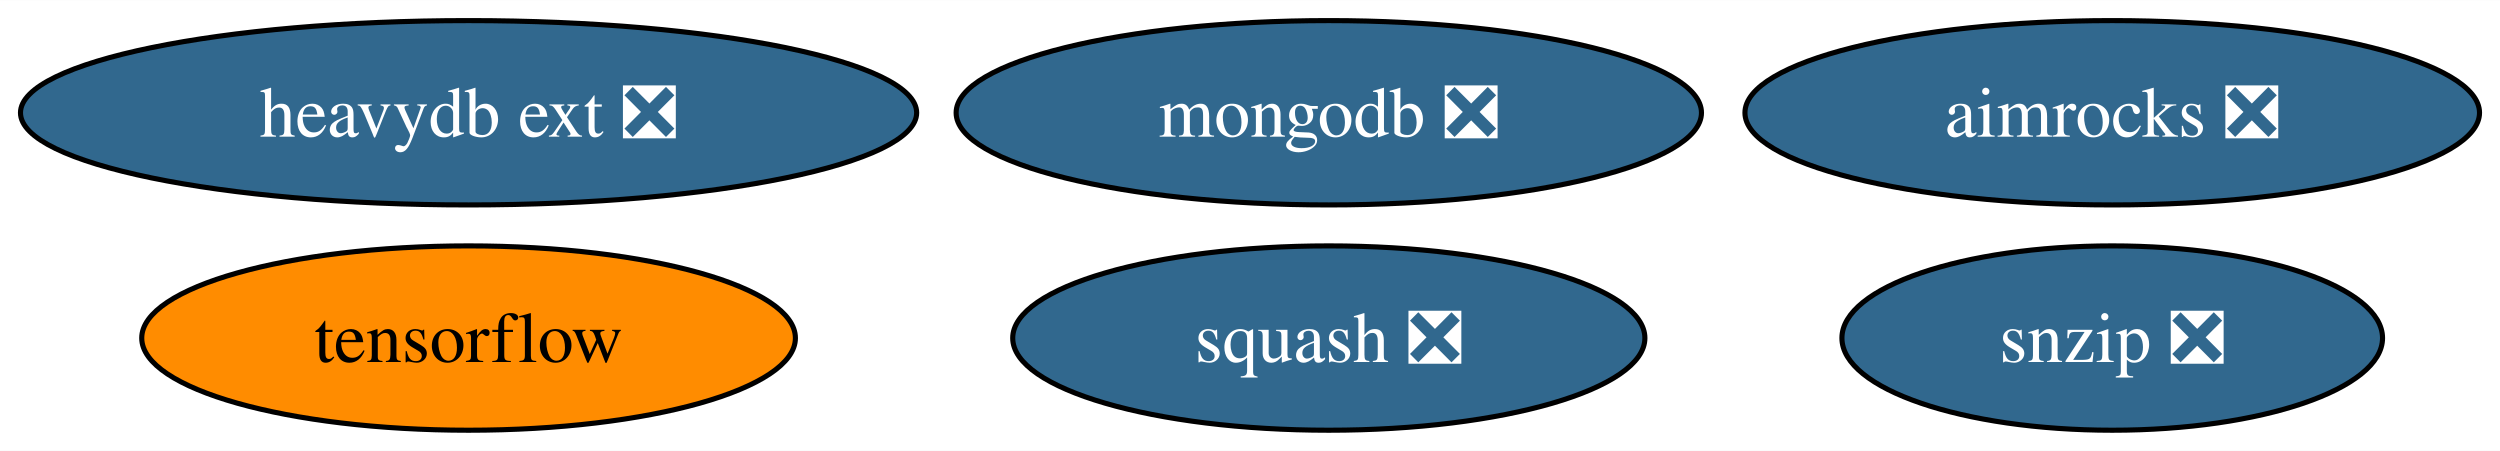
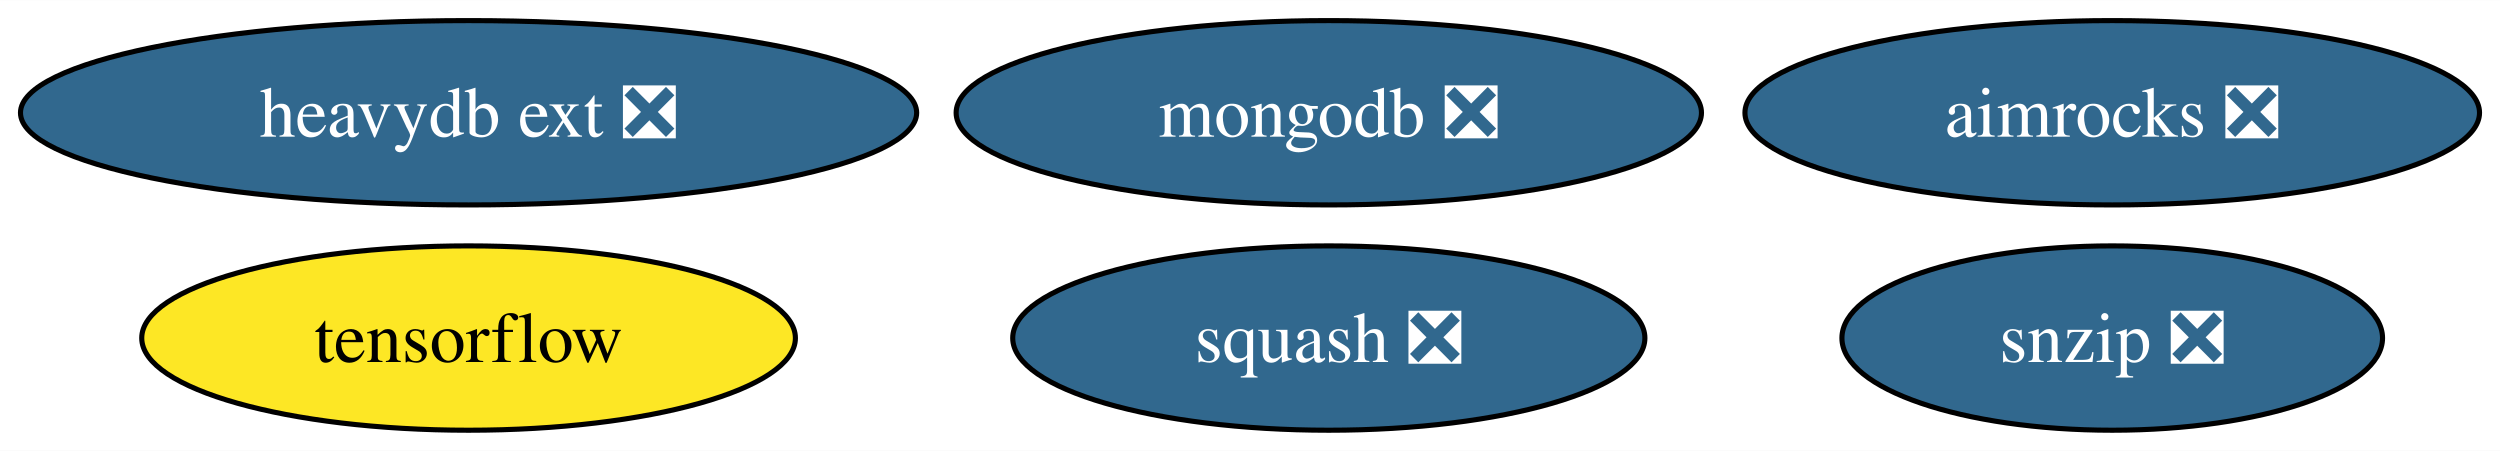
<svg xmlns="http://www.w3.org/2000/svg" xmlns:xlink="http://www.w3.org/1999/xlink" width="488pt" height="88pt" viewBox="0.00 0.00 488.24 88.00">
  <g id="graph0" class="graph" transform="scale(1 1) rotate(0) translate(4 84)">
    <polygon fill="white" stroke="none" points="-4,4 -4,-84 484.24,-84 484.24,4 -4,4" />
    <g id="node1" class="node">
      <g id="a_node1">
        <a xlink:href="https://github.com/conda-forge/snzip-feedstock/pull/11" xlink:title="snzip ❎">
          <ellipse fill="#31688e" stroke="black" cx="408.51" cy="-18" rx="52.79" ry="18" />
          <text text-anchor="middle" x="408.51" y="-13.32" font-family="Times,serif" font-size="14.00" fill="white">snzip ❎</text>
        </a>
      </g>
    </g>
    <g id="node2" class="node">
      <g id="a_node2">
        <a xlink:href="https://github.com/conda-forge/squash-feedstock/pull/7" xlink:title="squash ❎">
          <ellipse fill="#31688e" stroke="black" cx="255.51" cy="-18" rx="61.73" ry="18" />
          <text text-anchor="middle" x="255.51" y="-13.32" font-family="Times,serif" font-size="14.00" fill="white">squash ❎</text>
        </a>
      </g>
    </g>
    <g id="node3" class="node">
      <g id="a_node3">
        <a xlink:href="https://github.com/conda-forge/tensorflow-feedstock" xlink:title="tensorflow">
-           <ellipse fill="#ff8c00" stroke="black" cx="87.51" cy="-18" rx="63.83" ry="18" />
+           <ellipse fill="#fde725" stroke="black" cx="87.51" cy="-18" rx="63.83" ry="18" />
          <text text-anchor="middle" x="87.51" y="-13.32" font-family="Times,serif" font-size="14.00">tensorflow</text>
        </a>
      </g>
    </g>
    <g id="node4" class="node">
      <g id="a_node4">
        <a xlink:href="https://github.com/conda-forge/mongodb-feedstock/pull/89" xlink:title="mongodb ❎">
          <ellipse fill="#31688e" stroke="black" cx="255.51" cy="-62" rx="72.78" ry="18" />
          <text text-anchor="middle" x="255.51" y="-57.33" font-family="Times,serif" font-size="14.00" fill="white">mongodb ❎</text>
        </a>
      </g>
    </g>
    <g id="node5" class="node">
      <g id="a_node5">
        <a xlink:href="https://github.com/conda-forge/heavydb-ext-feedstock/pull/70" xlink:title="heavydb ext ❎">
          <ellipse fill="#31688e" stroke="black" cx="87.51" cy="-62" rx="87.51" ry="18" />
          <text text-anchor="middle" x="87.51" y="-57.33" font-family="Times,serif" font-size="14.00" fill="white">heavydb ext ❎</text>
        </a>
      </g>
    </g>
    <g id="node6" class="node">
      <g id="a_node6">
        <a xlink:href="https://github.com/conda-forge/aimrocks-feedstock/pull/9" xlink:title="aimrocks ❎">
          <ellipse fill="#31688e" stroke="black" cx="408.51" cy="-62" rx="71.73" ry="18" />
          <text text-anchor="middle" x="408.51" y="-57.33" font-family="Times,serif" font-size="14.00" fill="white">aimrocks ❎</text>
        </a>
      </g>
    </g>
  </g>
</svg>
